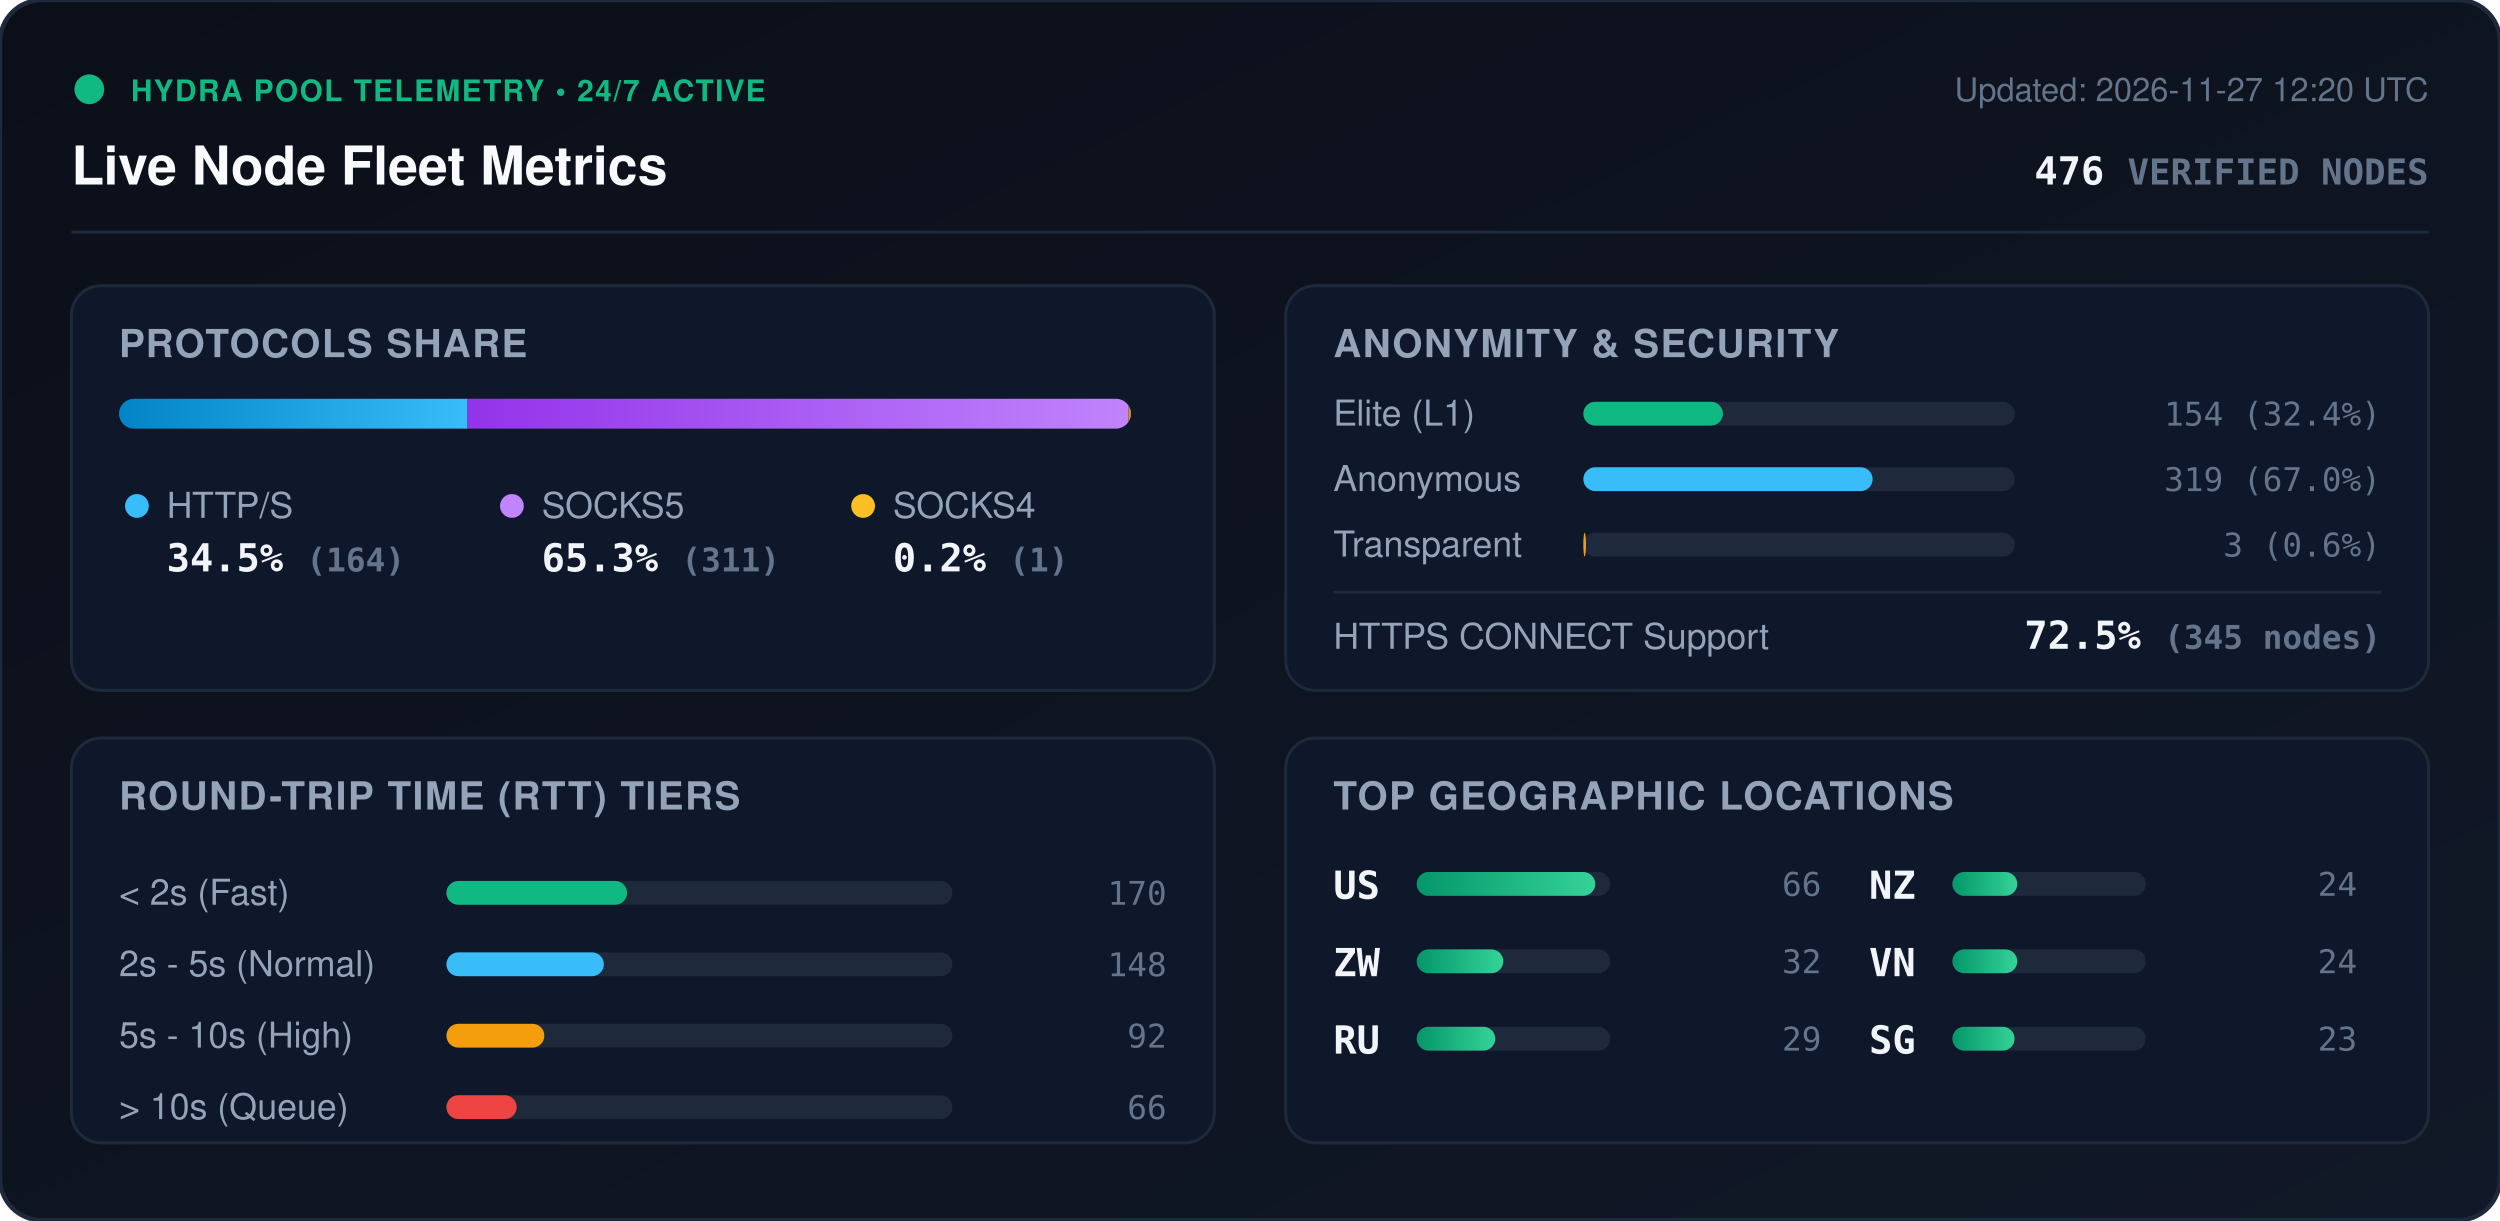
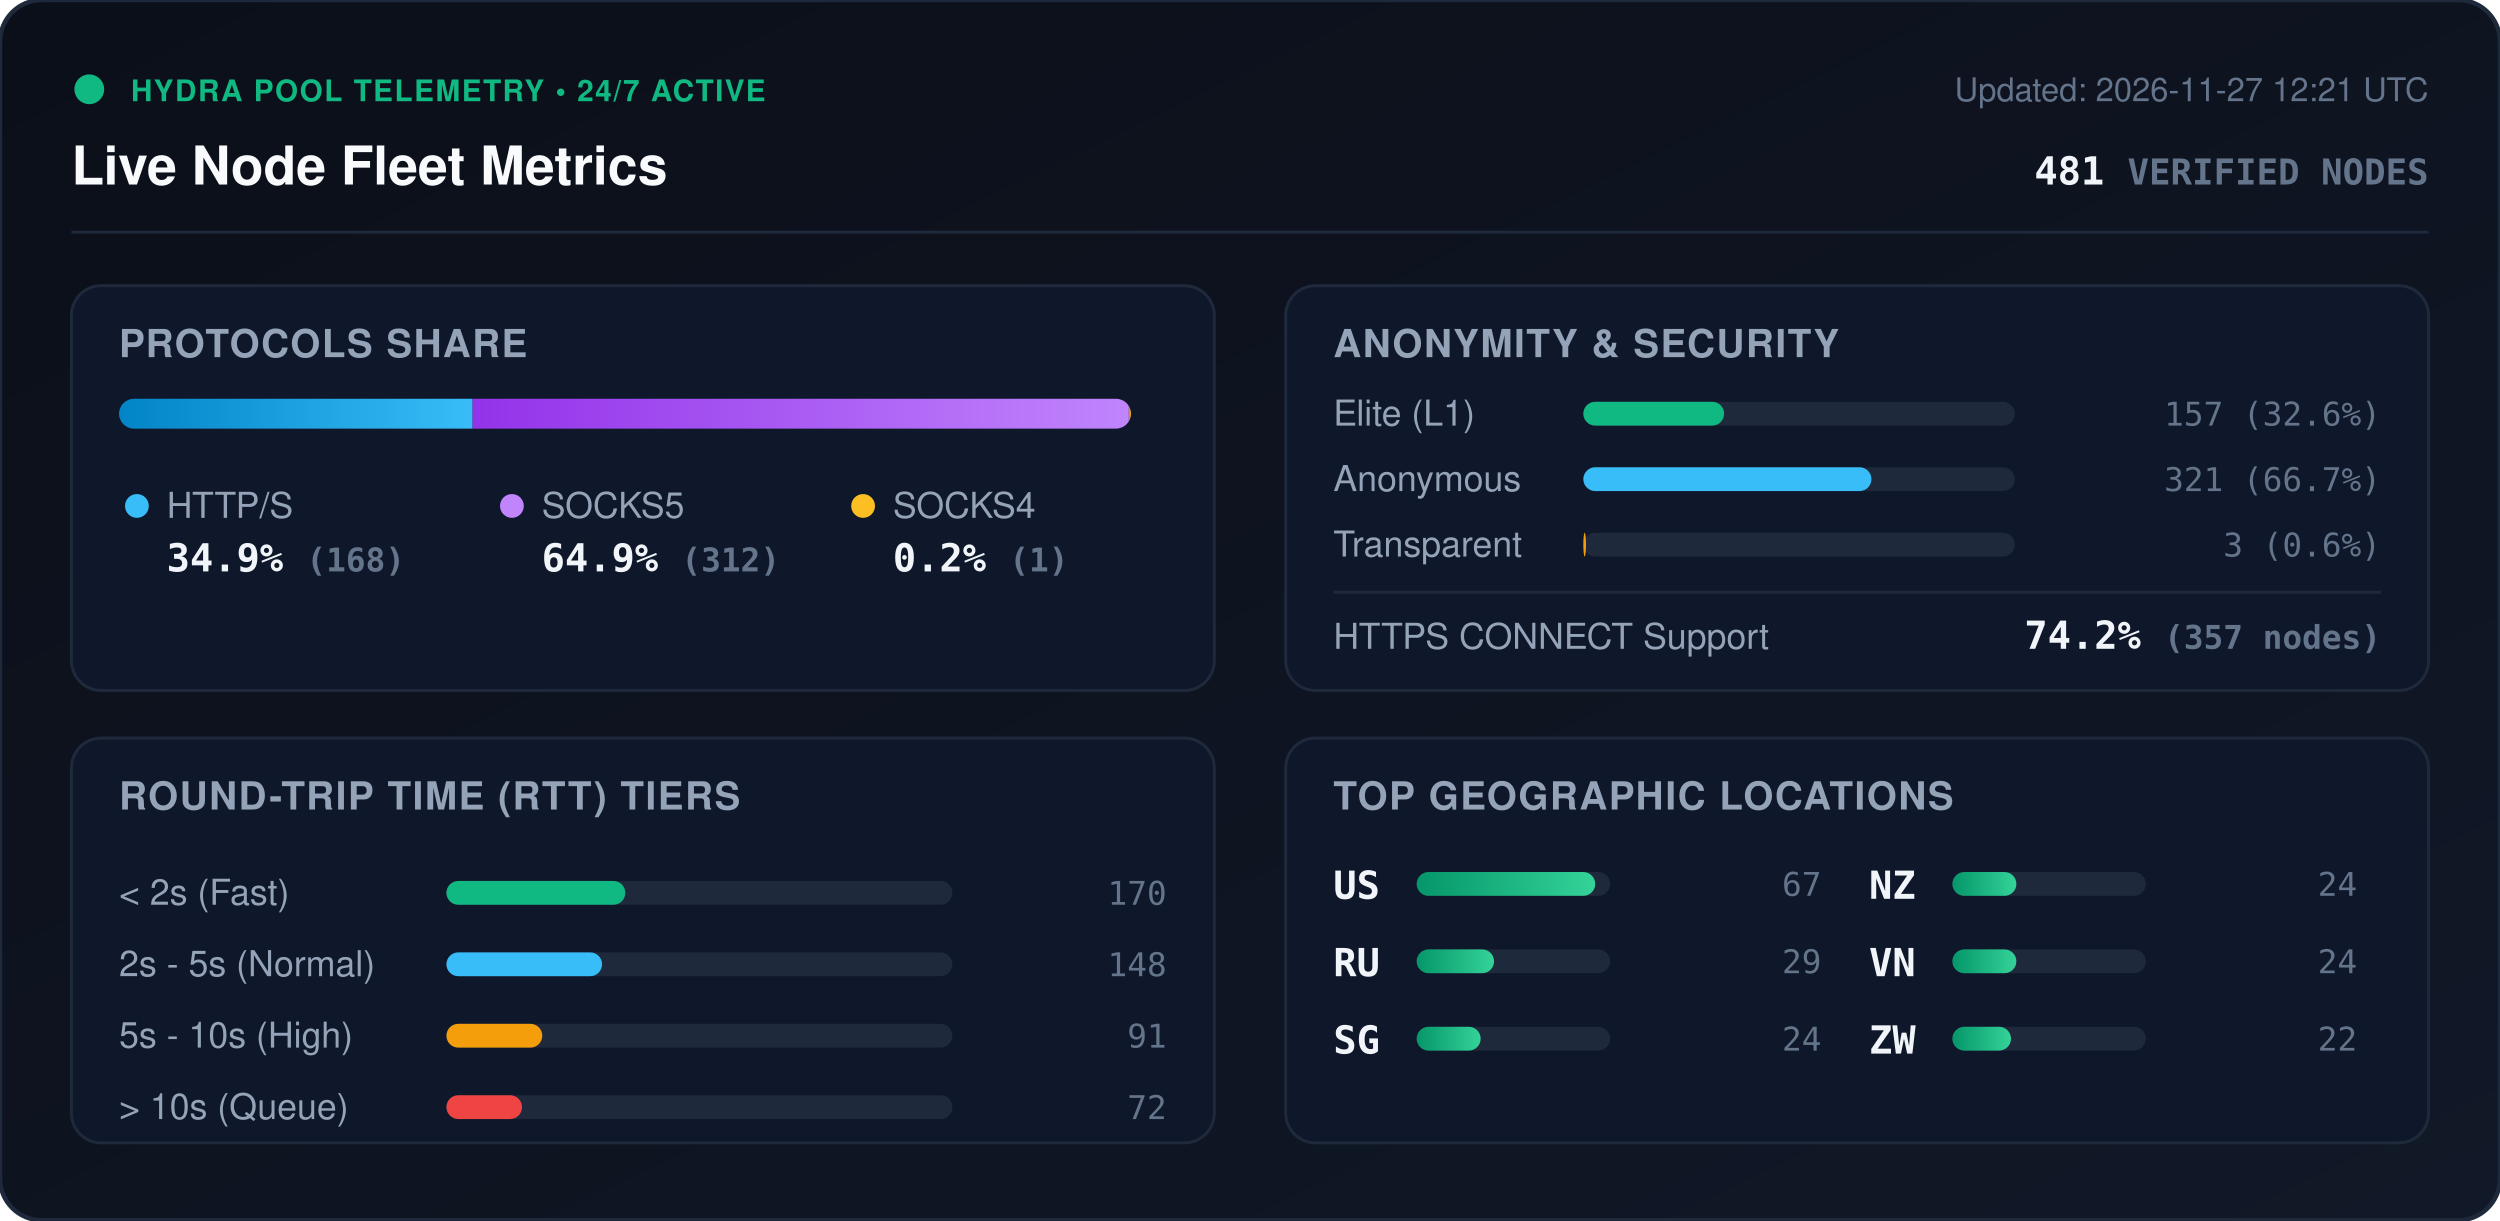
<svg xmlns="http://www.w3.org/2000/svg" viewBox="0 0 840 410" width="840" height="410" style="max-width: 100%; height: auto;">
  <defs>
    <linearGradient id="bg" x1="0%" y1="0%" x2="100%" y2="100%">
      <stop offset="0%" stop-color="#0b0f19" />
      <stop offset="100%" stop-color="#111827" />
    </linearGradient>
    <linearGradient id="bar-http" x1="0%" y1="0%" x2="100%" y2="0%">
      <stop offset="0%" stop-color="#0284c7" />
      <stop offset="100%" stop-color="#38bdf8" />
    </linearGradient>
    <linearGradient id="bar-socks5" x1="0%" y1="0%" x2="100%" y2="0%">
      <stop offset="0%" stop-color="#9333ea" />
      <stop offset="100%" stop-color="#c084fc" />
    </linearGradient>
    <linearGradient id="bar-socks4" x1="0%" y1="0%" x2="100%" y2="0%">
      <stop offset="0%" stop-color="#d97706" />
      <stop offset="100%" stop-color="#fbbf24" />
    </linearGradient>
    <linearGradient id="bar-green" x1="0%" y1="0%" x2="100%" y2="0%">
      <stop offset="0%" stop-color="#059669" />
      <stop offset="100%" stop-color="#34d399" />
    </linearGradient>
    <clipPath id="prog-track-clip">
      <rect width="340.0" height="10" rx="5" />
    </clipPath>
    <style>
      .title { font: 700 18px -apple-system, BlinkMacSystemFont, 'Segoe UI', Helvetica, Arial, sans-serif; fill: #f8fafc; }
      .sub { font: 500 11px -apple-system, BlinkMacSystemFont, 'Segoe UI', Helvetica, Arial, sans-serif; fill: #64748b; }
      .section-hdr { font: 600 13px -apple-system, BlinkMacSystemFont, 'Segoe UI', Helvetica, Arial, sans-serif; fill: #94a3b8; letter-spacing: 0.5px; }
      .metric-val { font: 700 13px -apple-system, BlinkMacSystemFont, 'Segoe UI', Helvetica, Arial, sans-serif; fill: #f1f5f9; }
      .metric-lbl { font: 500 12px -apple-system, BlinkMacSystemFont, 'Segoe UI', Helvetica, Arial, sans-serif; fill: #94a3b8; }
      .badge-txt { font: 700 10px -apple-system, BlinkMacSystemFont, 'Segoe UI', Helvetica, Arial, sans-serif; fill: #10b981; letter-spacing: 0.5px; }
      .mono { font-family: ui-monospace, SFMono-Regular, Menlo, Monaco, Consolas, monospace; }
      .pulse { animation: beacon 2s infinite ease-in-out; }
      @keyframes beacon { 0%, 100% { opacity: 1; } 50% { opacity: 0.35; } }
    </style>
  </defs>
  <rect width="840" height="410" rx="14" fill="url(#bg)" stroke="#1e293b" stroke-width="1.5" />
  <g transform="translate(24, 24)">
    <circle cx="6" cy="6" r="5" fill="#10b981" class="pulse" />
    <text x="20" y="10" class="badge-txt">HYDRA POOL TELEMETRY • 24/7 ACTIVE</text>
    <text x="0" y="38" class="title">Live Node Fleet Metrics</text>
-     <text x="792" y="10" text-anchor="end" class="sub">Updated: 2026-11-27 12:20 UTC</text>
-     <text x="792" y="38" text-anchor="end" class="metric-val mono" fill="#38bdf8">476 <tspan font-size="12" fill="#64748b">VERIFIED NODES</tspan>
+     <text x="792" y="10" text-anchor="end" class="sub">Updated: 2026-11-27 12:21 UTC</text>
+     <text x="792" y="38" text-anchor="end" class="metric-val mono" fill="#38bdf8">481 <tspan font-size="12" fill="#64748b">VERIFIED NODES</tspan>
    </text>
  </g>
  <line x1="24" y1="78" x2="816" y2="78" stroke="#1e293b" stroke-width="1" />
  <g transform="translate(24, 96)">
    <rect width="384" height="136" rx="10" fill="#0f172a" stroke="#1e293b" />
    <text x="16" y="24" class="section-hdr">PROTOCOLS SHARE</text>
    <g transform="translate(16, 38)">
      <rect width="340.0" height="10" rx="5" fill="#1e293b" />
      <g clip-path="url(#prog-track-clip)">
-         <rect x="0" width="117.1" height="10" fill="url(#bar-http)" />
-         <rect x="117.1" width="222.1" height="10" fill="url(#bar-socks5)" />
-         <rect x="339.2" width="0.7" height="10" fill="url(#bar-socks4)" />
+         <rect x="0" width="118.8" height="10" fill="url(#bar-http)" />
+         <rect x="118.8" width="220.5" height="10" fill="url(#bar-socks5)" />
+         <rect x="339.3" width="0.7" height="10" fill="url(#bar-socks4)" />
      </g>
    </g>
    <g transform="translate(16, 68)">
      <circle cx="6" cy="6" r="4" fill="#38bdf8" />
      <text x="16" y="10" class="metric-lbl">HTTP/S</text>
-       <text x="16" y="28" class="metric-val mono">34.5% <tspan font-size="11" fill="#64748b">(164)</tspan>
+       <text x="16" y="28" class="metric-val mono">34.9% <tspan font-size="11" fill="#64748b">(168)</tspan>
      </text>
      <circle cx="132" cy="6" r="4" fill="#c084fc" />
      <text x="142" y="10" class="metric-lbl">SOCKS5</text>
-       <text x="142" y="28" class="metric-val mono">65.3% <tspan font-size="11" fill="#64748b">(311)</tspan>
+       <text x="142" y="28" class="metric-val mono">64.9% <tspan font-size="11" fill="#64748b">(312)</tspan>
      </text>
      <circle cx="250" cy="6" r="4" fill="#fbbf24" />
      <text x="260" y="10" class="metric-lbl">SOCKS4</text>
      <text x="260" y="28" class="metric-val mono">0.2% <tspan font-size="11" fill="#64748b">(1)</tspan>
      </text>
    </g>
  </g>
  <g transform="translate(432, 96)">
    <rect width="384" height="136" rx="10" fill="#0f172a" stroke="#1e293b" />
    <text x="16" y="24" class="section-hdr">ANONYMITY &amp; SECURITY</text>
    <text x="16" y="47" class="metric-lbl">Elite (L1)</text>
    <rect x="100" y="39" width="145.0" height="8" rx="4" fill="#1e293b" />
-     <rect x="100" y="39" width="46.9" height="8" rx="4" fill="#10b981" />
-     <text x="368" y="47" text-anchor="end" class="mono sub" fill="#e2e8f0">154 (32.4%)</text>
+     <rect x="100" y="39" width="47.3" height="8" rx="4" fill="#10b981" />
+     <text x="368" y="47" text-anchor="end" class="mono sub" fill="#e2e8f0">157 (32.6%)</text>
    <text x="16" y="69" class="metric-lbl">Anonymous</text>
    <rect x="100" y="61" width="145.0" height="8" rx="4" fill="#1e293b" />
-     <rect x="100" y="61" width="97.2" height="8" rx="4" fill="#38bdf8" />
-     <text x="368" y="69" text-anchor="end" class="mono sub" fill="#e2e8f0">319 (67.0%)</text>
+     <rect x="100" y="61" width="96.8" height="8" rx="4" fill="#38bdf8" />
+     <text x="368" y="69" text-anchor="end" class="mono sub" fill="#e2e8f0">321 (66.7%)</text>
    <text x="16" y="91" class="metric-lbl">Transparent</text>
    <rect x="100" y="83" width="145.0" height="8" rx="4" fill="#1e293b" />
    <rect x="100" y="83" width="0.9" height="8" rx="4" fill="#f59e0b" />
    <text x="368" y="91" text-anchor="end" class="mono sub" fill="#e2e8f0">3 (0.6%)</text>
    <line x1="16" y1="103" x2="368" y2="103" stroke="#1e293b" stroke-width="1" />
    <text x="16" y="122" class="metric-lbl">HTTPS CONNECT Support</text>
-     <text x="368" y="122" text-anchor="end" class="metric-val mono" fill="#34d399">72.5% <tspan font-size="11" fill="#64748b">(345 nodes)</tspan>
+     <text x="368" y="122" text-anchor="end" class="metric-val mono" fill="#34d399">74.2% <tspan font-size="11" fill="#64748b">(357 nodes)</tspan>
    </text>
  </g>
  <g transform="translate(24, 248)">
    <rect width="384" height="136" rx="10" fill="#0f172a" stroke="#1e293b" />
    <text x="16" y="24" class="section-hdr">ROUND-TRIP TIME (RTT) TIERS</text>
    <g transform="translate(16, 42)">
      <text x="0" y="14" class="metric-lbl">&lt; 2s (Fast)</text>
      <rect x="110" y="6" width="170" height="8" rx="4" fill="#1e293b" />
-       <rect x="110" y="6" width="60.7" height="8" rx="4" fill="#10b981" />
+       <rect x="110" y="6" width="60.1" height="8" rx="4" fill="#10b981" />
      <text x="352" y="14" text-anchor="end" class="mono sub">170</text>
      <text x="0" y="38" class="metric-lbl">2s - 5s (Normal)</text>
      <rect x="110" y="30" width="170" height="8" rx="4" fill="#1e293b" />
-       <rect x="110" y="30" width="52.9" height="8" rx="4" fill="#38bdf8" />
+       <rect x="110" y="30" width="52.3" height="8" rx="4" fill="#38bdf8" />
      <text x="352" y="38" text-anchor="end" class="mono sub">148</text>
      <text x="0" y="62" class="metric-lbl">5s - 10s (High)</text>
      <rect x="110" y="54" width="170" height="8" rx="4" fill="#1e293b" />
-       <rect x="110" y="54" width="32.9" height="8" rx="4" fill="#f59e0b" />
-       <text x="352" y="62" text-anchor="end" class="mono sub">92</text>
+       <rect x="110" y="54" width="32.2" height="8" rx="4" fill="#f59e0b" />
+       <text x="352" y="62" text-anchor="end" class="mono sub">91</text>
      <text x="0" y="86" class="metric-lbl">&gt; 10s (Queue)</text>
      <rect x="110" y="78" width="170" height="8" rx="4" fill="#1e293b" />
-       <rect x="110" y="78" width="23.6" height="8" rx="4" fill="#ef4444" />
-       <text x="352" y="86" text-anchor="end" class="mono sub">66</text>
+       <rect x="110" y="78" width="25.4" height="8" rx="4" fill="#ef4444" />
+       <text x="352" y="86" text-anchor="end" class="mono sub">72</text>
    </g>
  </g>
  <g transform="translate(432, 248)">
    <rect width="384" height="136" rx="10" fill="#0f172a" stroke="#1e293b" />
    <text x="16" y="24" class="section-hdr">TOP GEOGRAPHIC LOCATIONS</text>
    <g transform="translate(16, 42)">
      <g transform="translate(0, 0)">
        <text x="0" y="12" class="mono metric-val" font-size="12">US</text>
        <rect x="28" y="3" width="65" height="8" rx="4" fill="#1e293b" />
        <rect x="28" y="3" width="60.0" height="8" rx="4" fill="url(#bar-green)" />
-         <text x="164" y="11" text-anchor="end" class="mono sub">66</text>
+         <text x="164" y="11" text-anchor="end" class="mono sub">67</text>
      </g>
      <g transform="translate(0, 26)">
-         <text x="0" y="12" class="mono metric-val" font-size="12">ZW</text>
+         <text x="0" y="12" class="mono metric-val" font-size="12">RU</text>
        <rect x="28" y="3" width="65" height="8" rx="4" fill="#1e293b" />
-         <rect x="28" y="3" width="29.1" height="8" rx="4" fill="url(#bar-green)" />
-         <text x="164" y="11" text-anchor="end" class="mono sub">32</text>
+         <rect x="28" y="3" width="26.0" height="8" rx="4" fill="url(#bar-green)" />
+         <text x="164" y="11" text-anchor="end" class="mono sub">29</text>
      </g>
      <g transform="translate(0, 52)">
-         <text x="0" y="12" class="mono metric-val" font-size="12">RU</text>
+         <text x="0" y="12" class="mono metric-val" font-size="12">SG</text>
        <rect x="28" y="3" width="65" height="8" rx="4" fill="#1e293b" />
-         <rect x="28" y="3" width="26.4" height="8" rx="4" fill="url(#bar-green)" />
-         <text x="164" y="11" text-anchor="end" class="mono sub">29</text>
+         <rect x="28" y="3" width="21.5" height="8" rx="4" fill="url(#bar-green)" />
+         <text x="164" y="11" text-anchor="end" class="mono sub">24</text>
      </g>
      <g transform="translate(180, 0)">
        <text x="0" y="12" class="mono metric-val" font-size="12">NZ</text>
        <rect x="28" y="3" width="65" height="8" rx="4" fill="#1e293b" />
-         <rect x="28" y="3" width="21.8" height="8" rx="4" fill="url(#bar-green)" />
+         <rect x="28" y="3" width="21.5" height="8" rx="4" fill="url(#bar-green)" />
        <text x="164" y="11" text-anchor="end" class="mono sub">24</text>
      </g>
      <g transform="translate(180, 26)">
        <text x="0" y="12" class="mono metric-val" font-size="12">VN</text>
        <rect x="28" y="3" width="65" height="8" rx="4" fill="#1e293b" />
-         <rect x="28" y="3" width="21.8" height="8" rx="4" fill="url(#bar-green)" />
+         <rect x="28" y="3" width="21.5" height="8" rx="4" fill="url(#bar-green)" />
        <text x="164" y="11" text-anchor="end" class="mono sub">24</text>
      </g>
      <g transform="translate(180, 52)">
-         <text x="0" y="12" class="mono metric-val" font-size="12">SG</text>
+         <text x="0" y="12" class="mono metric-val" font-size="12">ZW</text>
        <rect x="28" y="3" width="65" height="8" rx="4" fill="#1e293b" />
-         <rect x="28" y="3" width="20.9" height="8" rx="4" fill="url(#bar-green)" />
-         <text x="164" y="11" text-anchor="end" class="mono sub">23</text>
+         <rect x="28" y="3" width="19.7" height="8" rx="4" fill="url(#bar-green)" />
+         <text x="164" y="11" text-anchor="end" class="mono sub">22</text>
      </g>
    </g>
  </g>
</svg>
